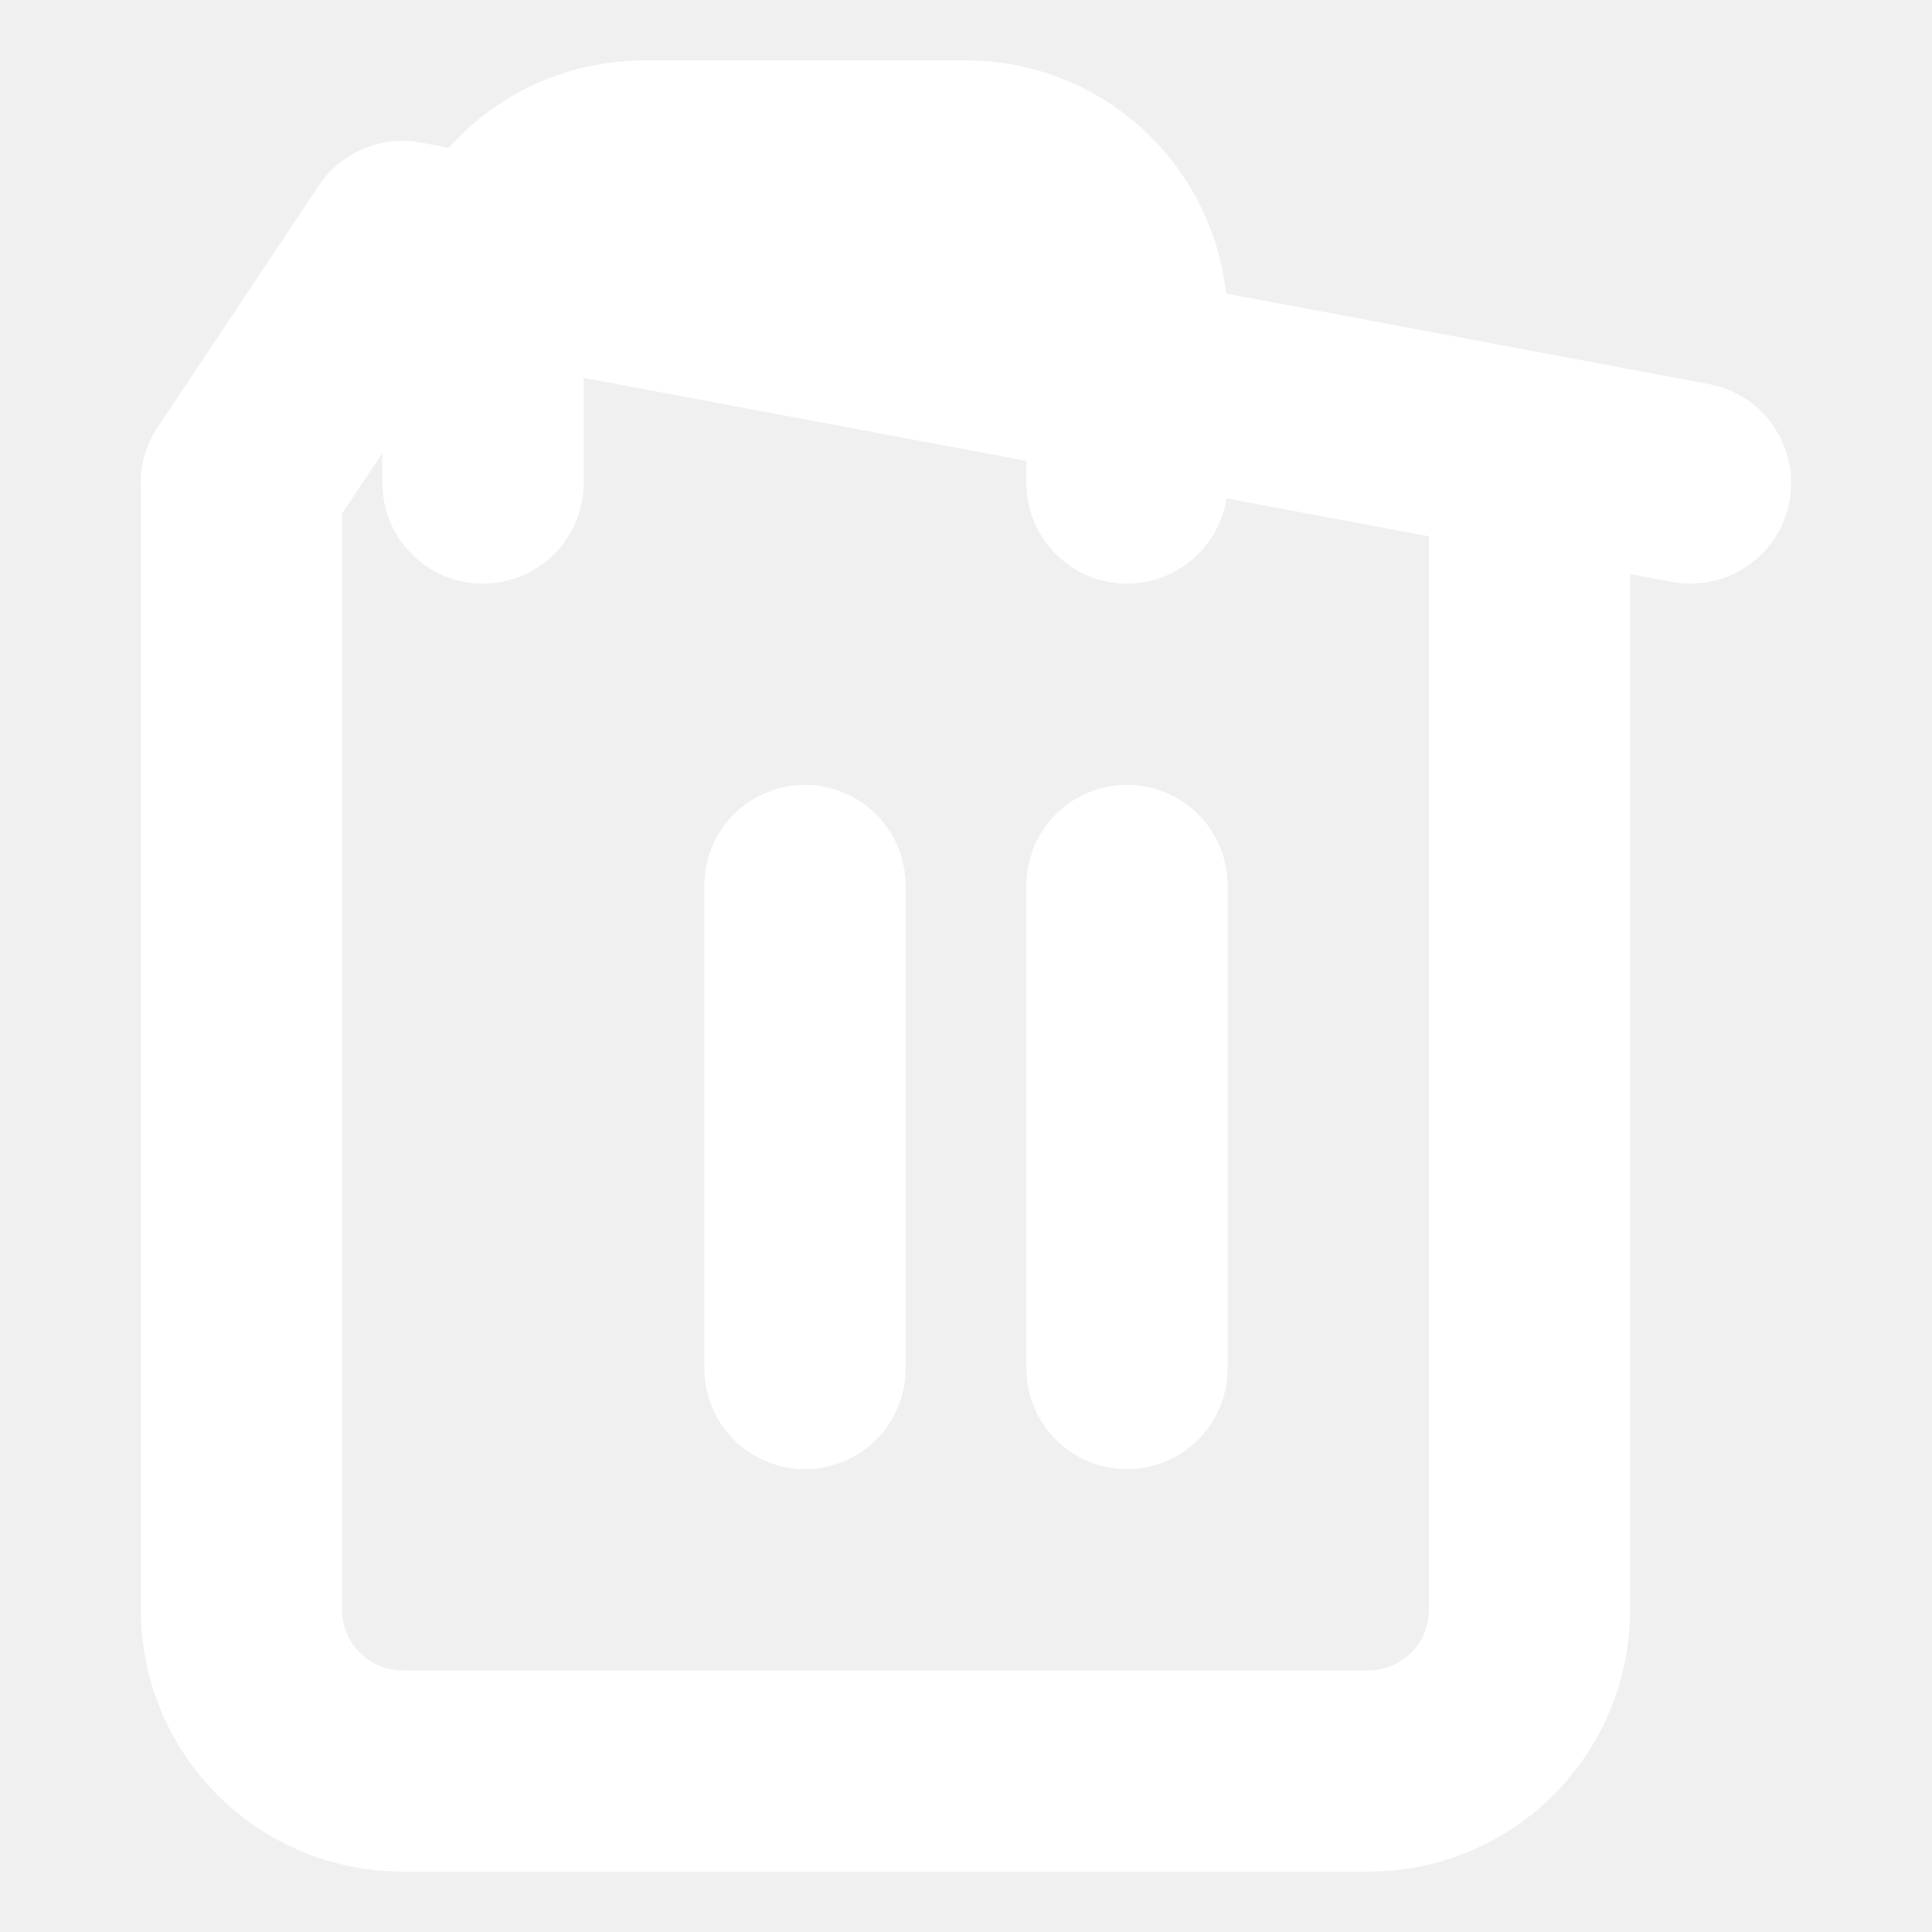
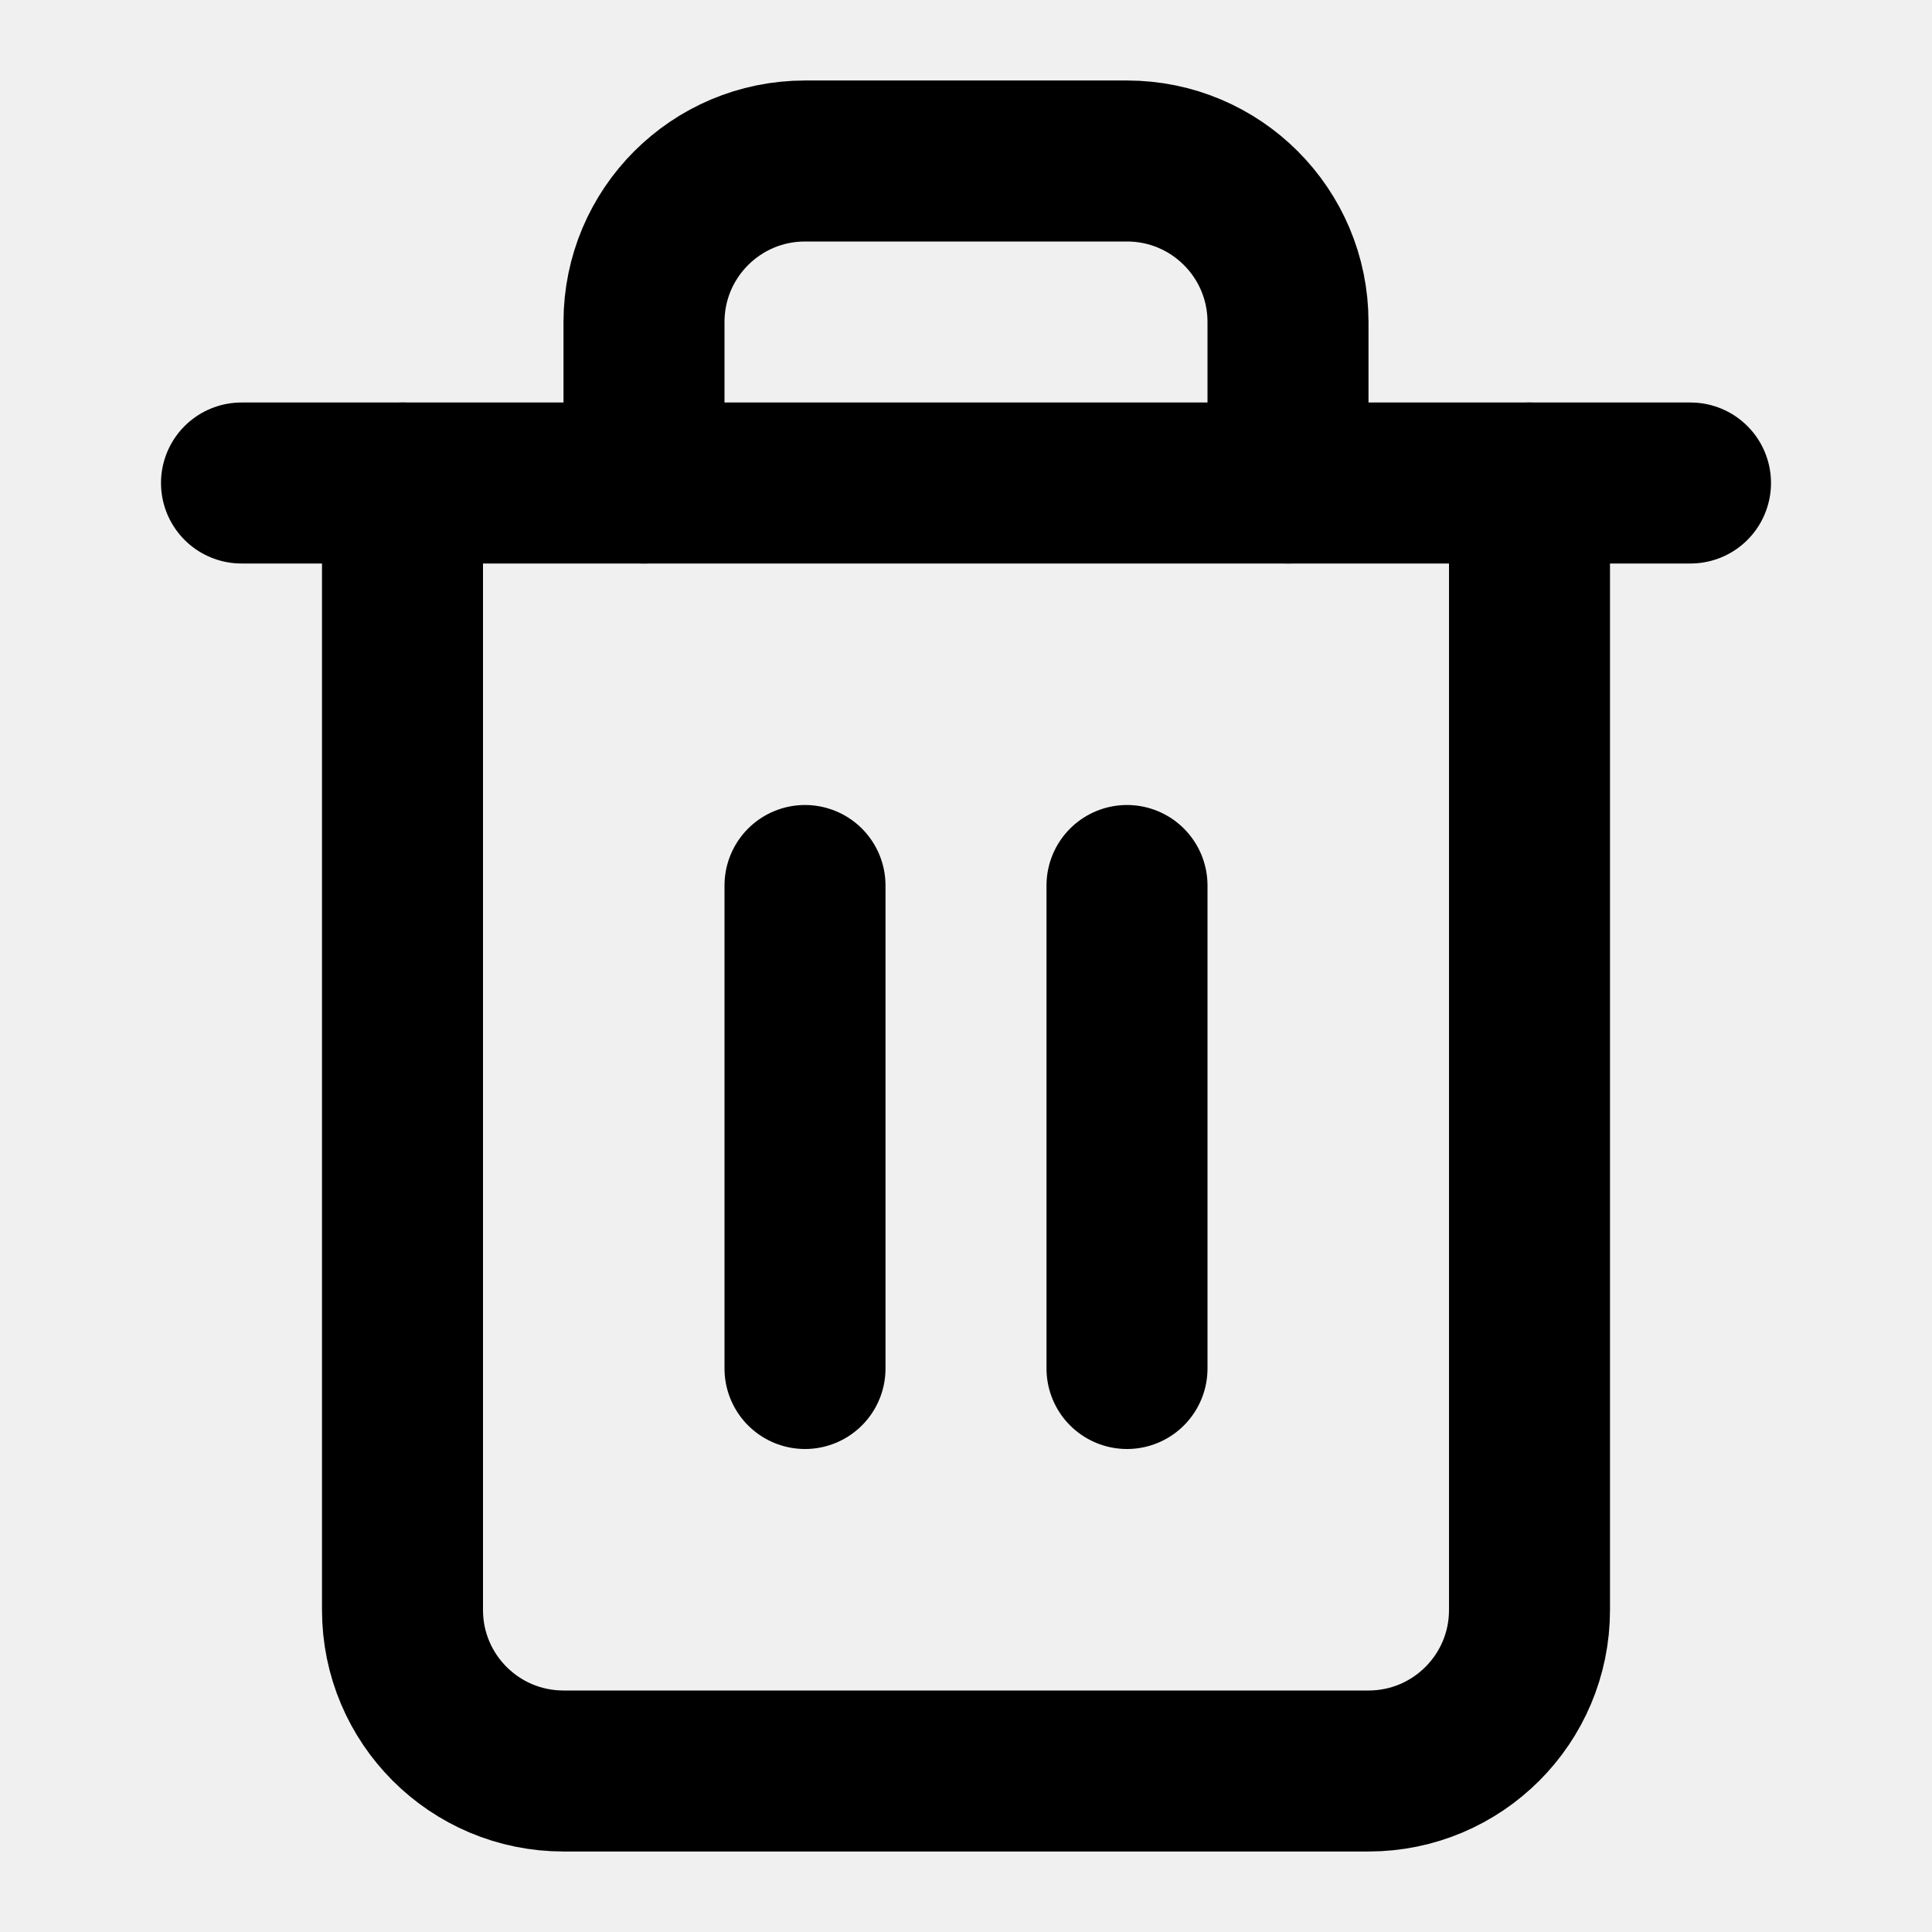
- <svg xmlns="http://www.w3.org/2000/svg" viewBox="0 0 24 24" width="16" height="16" fill="none" stroke="#ffffff" stroke-width="2.5" stroke-linecap="round" stroke-linejoin="round">
-   <polyline points="3 6 5 3 21 6" />
-   <path d="M19 6v14a2 2 0 0 1-2 2H5a2 2 0 0 1-2-2V6m3 0V4a2 2 0 0 1 2-2h4a2 2 0 0 1 2 2v2" />
-   <line x1="10" y1="11" x2="10" y2="17" />
-   <line x1="14" y1="11" x2="14" y2="17" />
+ <svg xmlns="http://www.w3.org/2000/svg" width="24" height="24" viewBox="0 0 24 24" fill="none" stroke="currentColor" stroke-width="2" stroke-linecap="round" stroke-linejoin="round">
+   <path d="M10 11v6" />
+   <path d="M14 11v6" />
+   <path d="M19 6v14a2 2 0 0 1-2 2H7a2 2 0 0 1-2-2V6" />
+   <path d="M3 6h18" />
+   <path d="M8 6V4a2 2 0 0 1 2-2h4a2 2 0 0 1 2 2v2" />
</svg>
